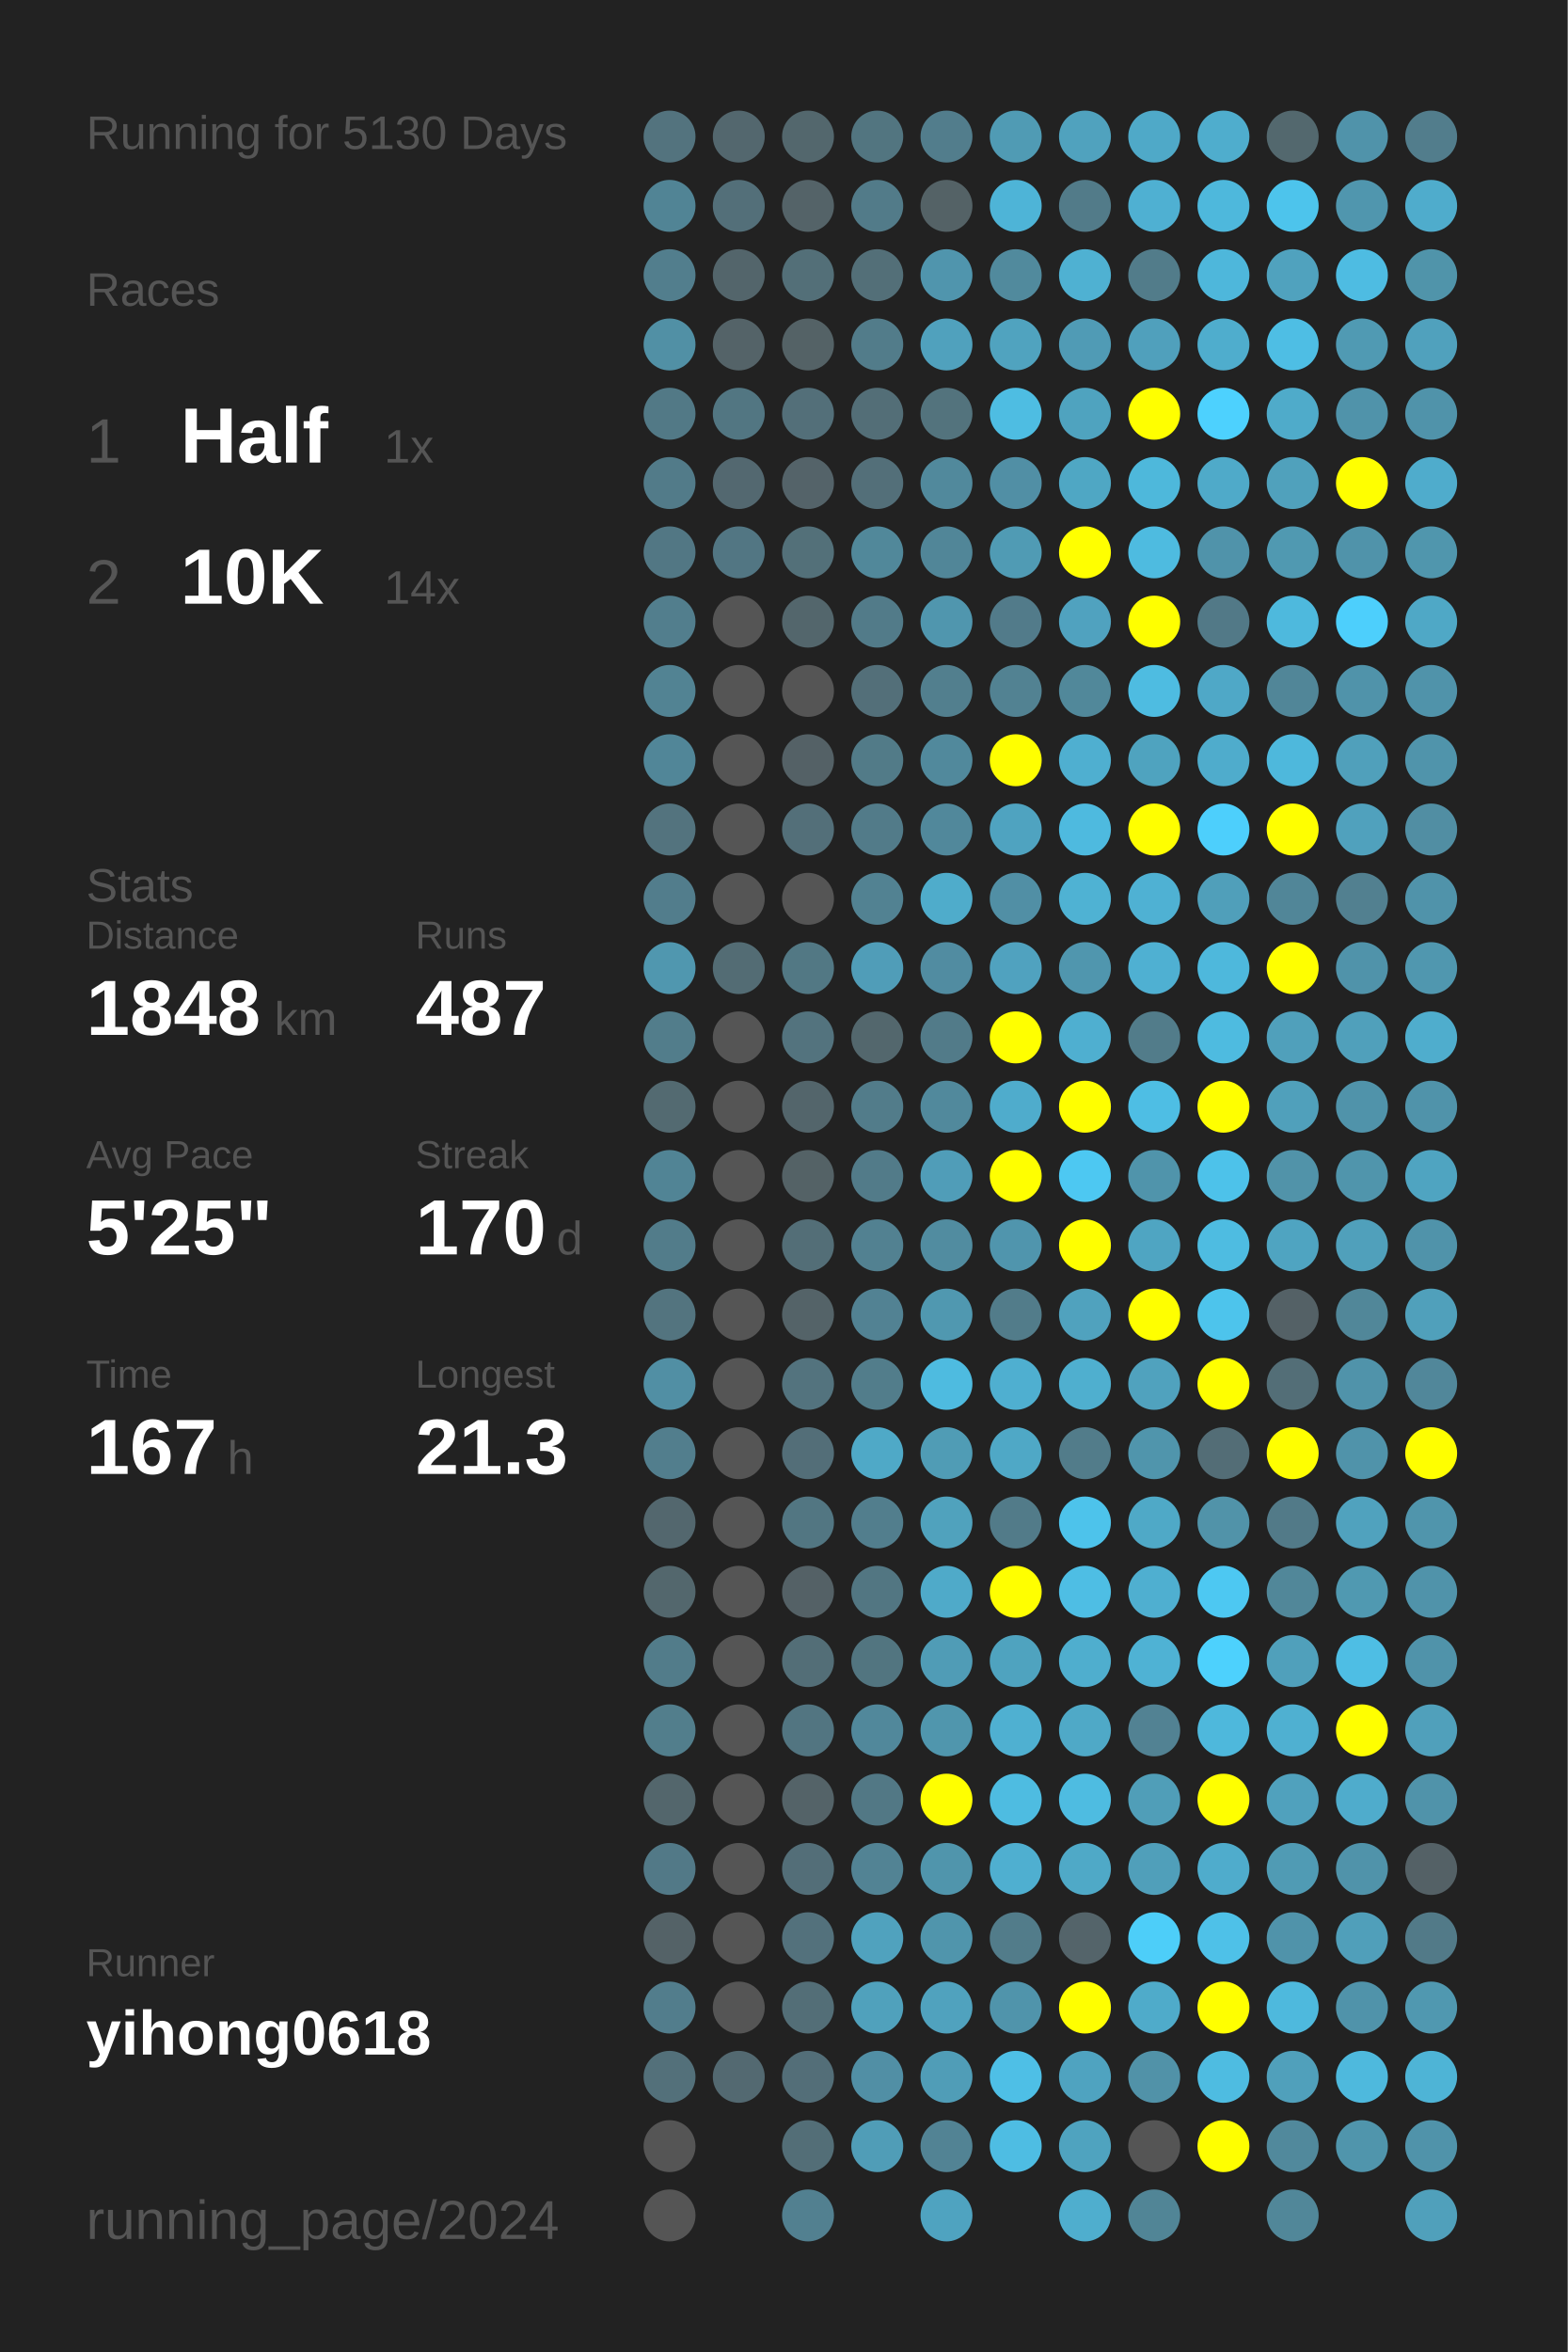
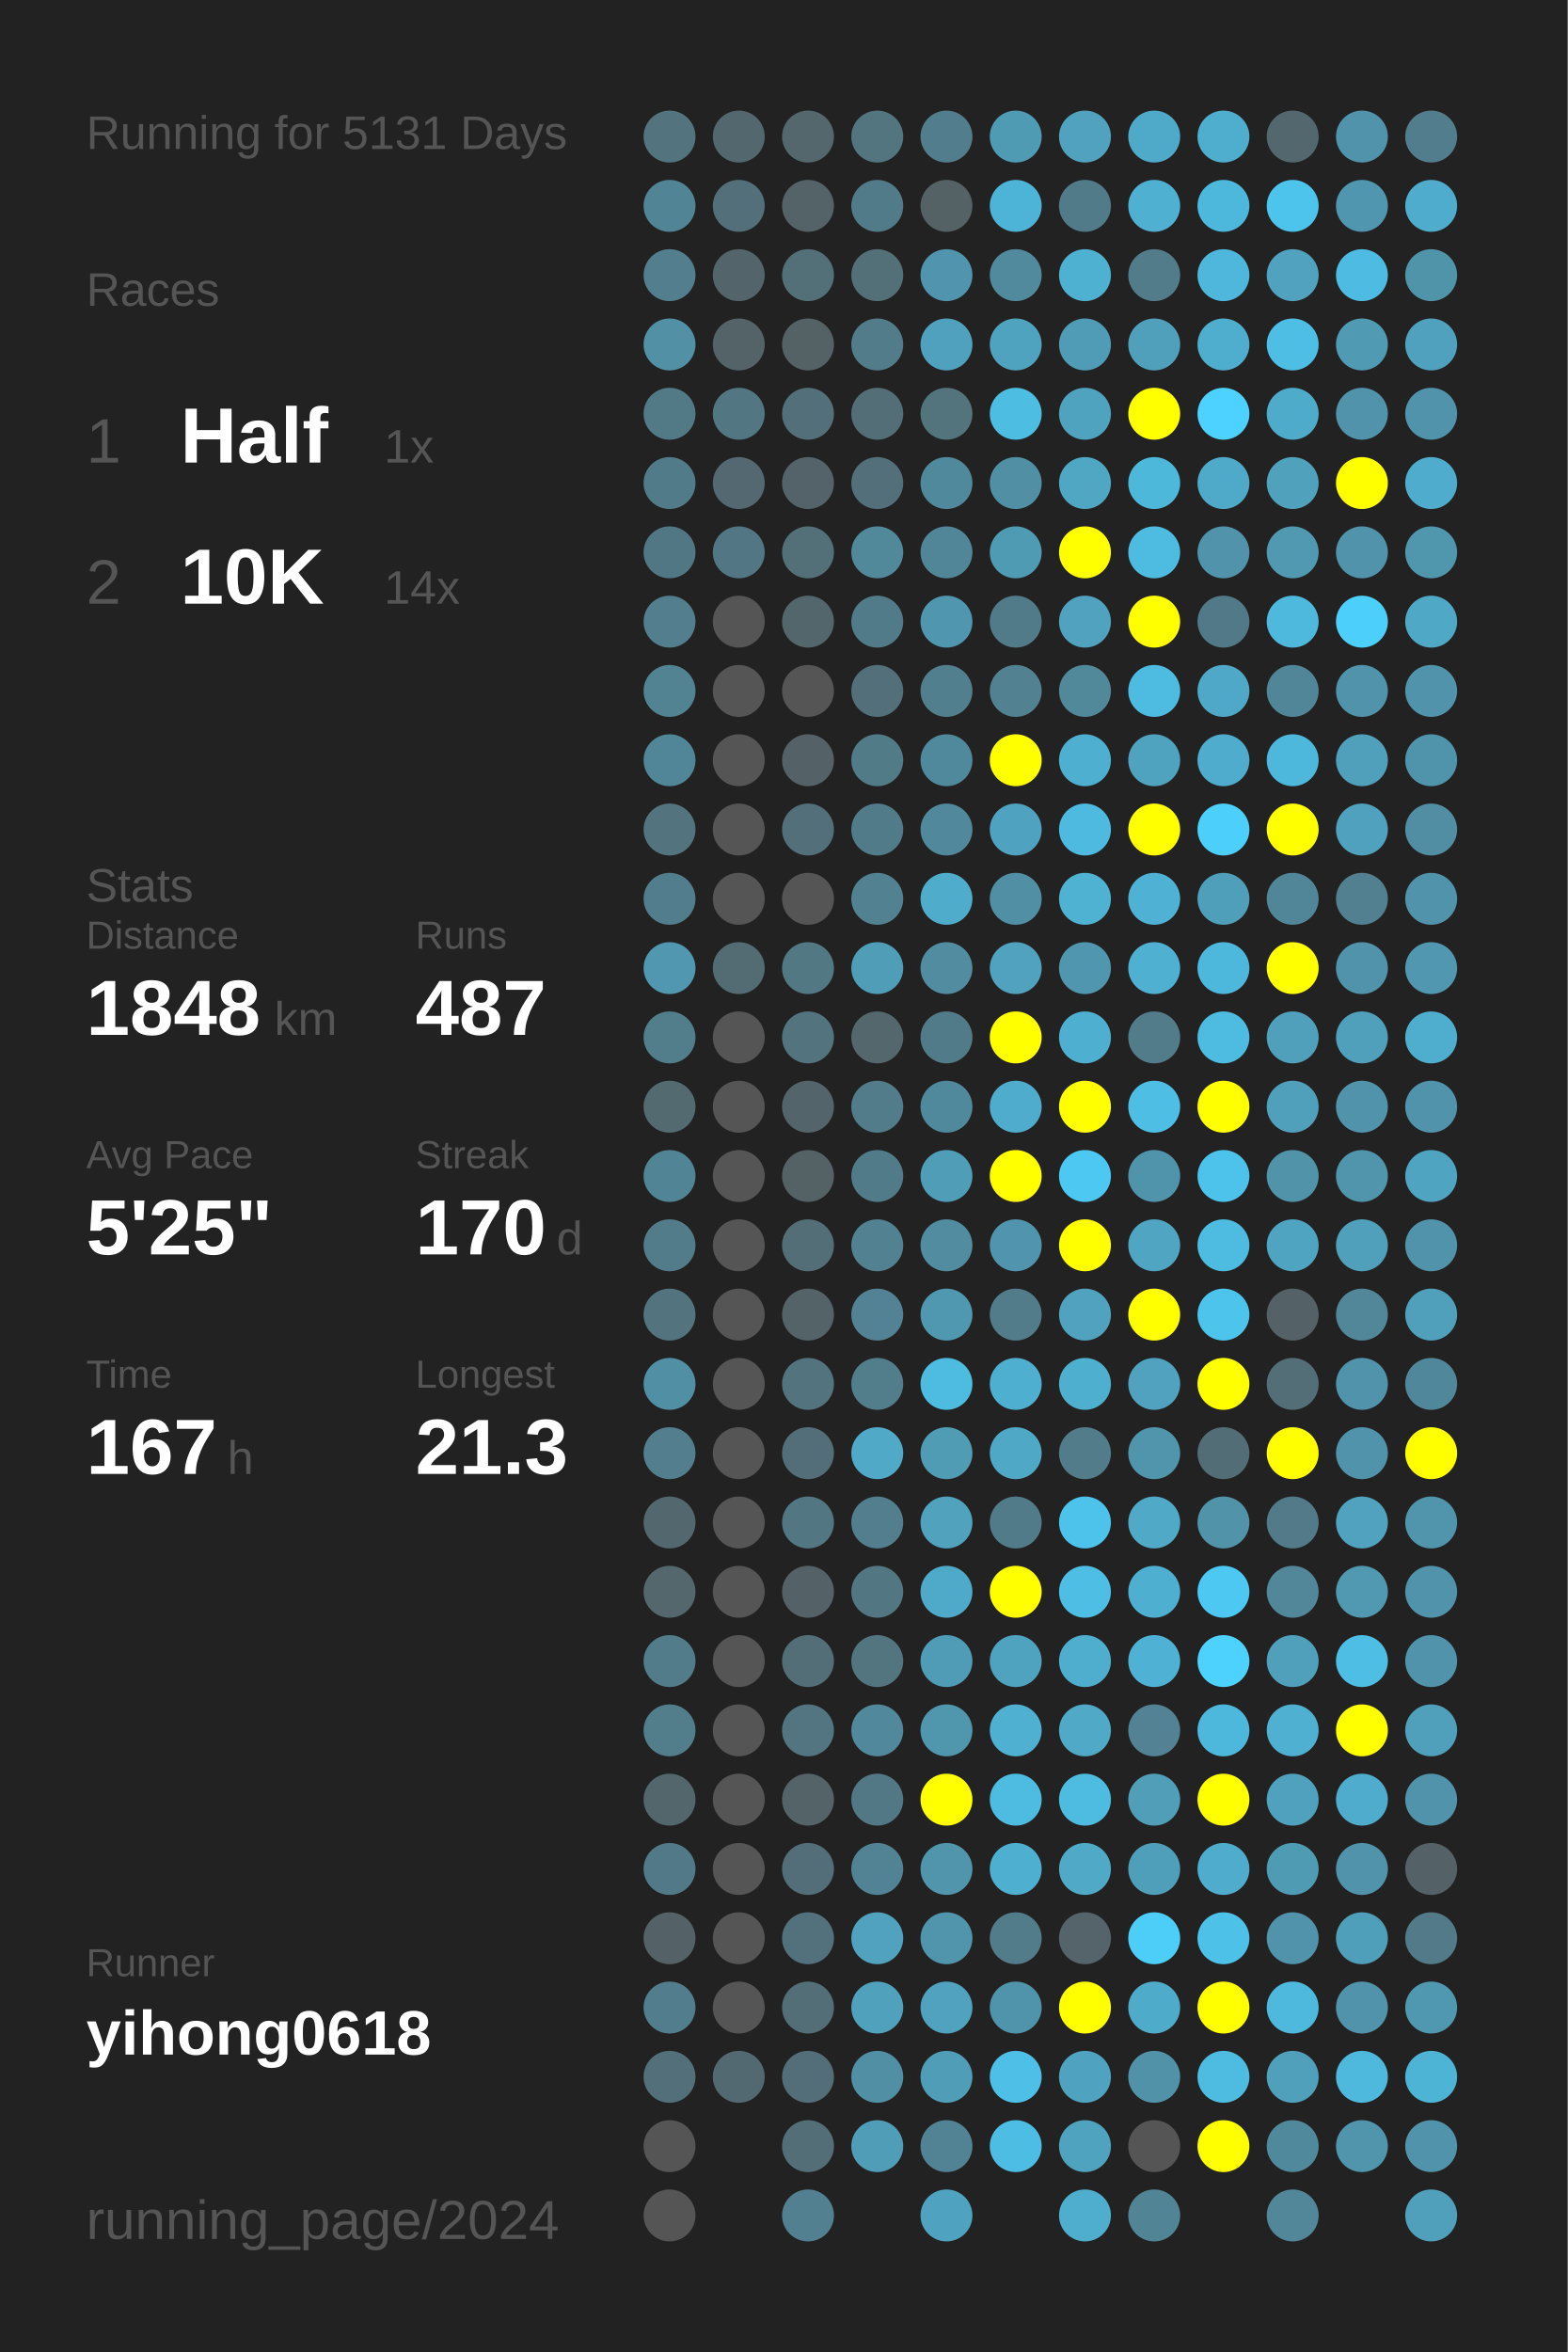
<svg xmlns="http://www.w3.org/2000/svg" baseProfile="full" height="300mm" version="1.1" viewBox="0,0,200,300" width="200mm">
  <defs />
  <rect fill="#222222" height="300" width="200" x="0" y="0" />
-   <text fill="#555555" style="font-size:6px; font-family:Arial;" x="11" y="19">Running for 5130 Days</text>
+   <text fill="#555555" style="font-size:6px; font-family:Arial;" x="11" y="19">Running for 5131 Days</text>
  <text fill="#555555" style="font-size:6px; font-family:Arial;" x="11" y="39">Races</text>
  <text fill="#555555" style="font-size:8px; font-family:Arial;" x="11" y="59">1</text>
  <text fill="#FFFFFF" style="font-size:10px; font-family:Arial; font-weight:bold;" x="23" y="59">Half</text>
  <text fill="#555555" style="font-size:6px; font-family:Arial;" x="49" y="59">1x</text>
  <text fill="#555555" style="font-size:8px; font-family:Arial;" x="11" y="77">2</text>
  <text fill="#FFFFFF" style="font-size:10px; font-family:Arial; font-weight:bold;" x="23" y="77">10K</text>
  <text fill="#555555" style="font-size:6px; font-family:Arial;" x="49" y="77">14x</text>
  <text fill="#555555" style="font-size:6px; font-family:Arial;" x="11" y="115">Stats</text>
  <text fill="#555555" style="font-size:5px; font-family:Arial;" x="11" y="121">Distance</text>
  <text fill="#FFFFFF" style="font-size:10px; font-family:Arial; font-weight:bold;" x="11" y="132">1848</text>
  <text fill="#555555" style="font-size:6px; font-family:Arial;" x="35" y="132">km</text>
  <text fill="#555555" style="font-size:5px; font-family:Arial;" x="53" y="121">Runs</text>
  <text fill="#FFFFFF" style="font-size:10px; font-family:Arial; font-weight:bold;" x="53" y="132">487</text>
  <text fill="#555555" style="font-size:5px; font-family:Arial;" x="11" y="149">Avg Pace</text>
  <text fill="#FFFFFF" style="font-size:10px; font-family:Arial; font-weight:bold;" x="11" y="160">5'25"</text>
  <text fill="#555555" style="font-size:5px; font-family:Arial;" x="53" y="149">Streak</text>
  <text fill="#FFFFFF" style="font-size:10px; font-family:Arial; font-weight:bold;" x="53" y="160">170</text>
  <text fill="#555555" style="font-size:6px; font-family:Arial;" x="71" y="160">d</text>
  <text fill="#555555" style="font-size:5px; font-family:Arial;" x="11" y="177">Time</text>
  <text fill="#FFFFFF" style="font-size:10px; font-family:Arial; font-weight:bold;" x="11" y="188">167</text>
  <text fill="#555555" style="font-size:6px; font-family:Arial;" x="29" y="188">h</text>
  <text fill="#555555" style="font-size:5px; font-family:Arial;" x="53" y="177">Longest</text>
  <text fill="#FFFFFF" style="font-size:10px; font-family:Arial; font-weight:bold;" x="53" y="188">21.3</text>
  <text fill="#555555" style="font-size:5px; font-family:Arial;" x="11" y="252.065">Runner</text>
  <text fill="#FFFFFF" style="font-size:8px; font-family:Arial; font-weight:bold;" x="11" y="262.065">yihong0618</text>
  <text fill="#555555" style="font-size:7px; font-family:Arial;" x="11" y="285.581">running_page/2024</text>
  <circle cx="85.417" cy="17.419" fill="#53737e" r="3.312" />
  <circle cx="85.417" cy="26.258" fill="#518495" r="3.312" />
  <circle cx="85.417" cy="35.097" fill="#527e8d" r="3.312" />
  <circle cx="85.417" cy="43.935" fill="#5190a5" r="3.312" />
  <circle cx="85.417" cy="52.774" fill="#527986" r="3.312" />
  <circle cx="85.417" cy="61.613" fill="#527b89" r="3.312" />
  <circle cx="85.417" cy="70.452" fill="#527784" r="3.312" />
  <circle cx="85.417" cy="79.29" fill="#527e8d" r="3.312" />
  <circle cx="85.417" cy="88.129" fill="#528393" r="3.312" />
  <circle cx="85.417" cy="96.968" fill="#518698" r="3.312" />
  <circle cx="85.417" cy="105.806" fill="#53737e" r="3.312" />
  <circle cx="85.417" cy="114.645" fill="#527d8c" r="3.312" />
  <circle cx="85.417" cy="123.484" fill="#5097af" r="3.312" />
  <circle cx="85.417" cy="132.323" fill="#527d8b" r="3.312" />
  <circle cx="85.417" cy="141.161" fill="#536a71" r="3.312" />
  <circle cx="85.417" cy="150" fill="#518495" r="3.312" />
  <circle cx="85.417" cy="158.839" fill="#527c8a" r="3.312" />
  <circle cx="85.417" cy="167.677" fill="#53747f" r="3.312" />
  <circle cx="85.417" cy="176.516" fill="#518fa4" r="3.312" />
  <circle cx="85.417" cy="185.355" fill="#527e8d" r="3.312" />
  <circle cx="85.417" cy="194.194" fill="#53676e" r="3.312" />
  <circle cx="85.417" cy="203.032" fill="#53676d" r="3.312" />
  <circle cx="85.417" cy="211.871" fill="#527c8a" r="3.312" />
  <circle cx="85.417" cy="220.71" fill="#527e8c" r="3.312" />
  <circle cx="85.417" cy="229.548" fill="#53666c" r="3.312" />
  <circle cx="85.417" cy="238.387" fill="#527987" r="3.312" />
  <circle cx="85.417" cy="247.226" fill="#546267" r="3.312" />
  <circle cx="85.417" cy="256.065" fill="#527d8c" r="3.312" />
  <circle cx="85.417" cy="264.903" fill="#53707a" r="3.312" />
  <circle cx="85.417" cy="273.742" fill="#555555" r="3.312" />
  <circle cx="85.417" cy="282.581" fill="#555555" r="3.312" />
  <circle cx="94.25" cy="17.419" fill="#53676e" r="3.312" />
  <circle cx="94.25" cy="26.258" fill="#536f79" r="3.312" />
  <circle cx="94.25" cy="35.097" fill="#53656b" r="3.312" />
  <circle cx="94.25" cy="43.935" fill="#546368" r="3.312" />
  <circle cx="94.25" cy="52.774" fill="#527682" r="3.312" />
  <circle cx="94.25" cy="61.613" fill="#536870" r="3.312" />
  <circle cx="94.25" cy="70.452" fill="#527683" r="3.312" />
  <circle cx="94.25" cy="79.29" fill="#555555" r="3.312" />
  <circle cx="94.25" cy="88.129" fill="#555555" r="3.312" />
  <circle cx="94.25" cy="96.968" fill="#555555" r="3.312" />
  <circle cx="94.25" cy="105.806" fill="#555555" r="3.312" />
  <circle cx="94.25" cy="114.645" fill="#555555" r="3.312" />
  <circle cx="94.25" cy="123.484" fill="#536c74" r="3.312" />
  <circle cx="94.25" cy="132.323" fill="#555555" r="3.312" />
  <circle cx="94.25" cy="141.161" fill="#555555" r="3.312" />
  <circle cx="94.25" cy="150" fill="#555555" r="3.312" />
  <circle cx="94.25" cy="158.839" fill="#555555" r="3.312" />
  <circle cx="94.25" cy="167.677" fill="#555555" r="3.312" />
  <circle cx="94.25" cy="176.516" fill="#555555" r="3.312" />
  <circle cx="94.25" cy="185.355" fill="#555555" r="3.312" />
  <circle cx="94.25" cy="194.194" fill="#555555" r="3.312" />
  <circle cx="94.25" cy="203.032" fill="#555555" r="3.312" />
  <circle cx="94.25" cy="211.871" fill="#555555" r="3.312" />
  <circle cx="94.25" cy="220.71" fill="#555555" r="3.312" />
  <circle cx="94.25" cy="229.548" fill="#555555" r="3.312" />
  <circle cx="94.25" cy="238.387" fill="#555555" r="3.312" />
  <circle cx="94.25" cy="247.226" fill="#555555" r="3.312" />
  <circle cx="94.25" cy="256.065" fill="#555555" r="3.312" />
  <circle cx="94.25" cy="264.903" fill="#536971" r="3.312" />
  <circle cx="103.083" cy="17.419" fill="#53676d" r="3.312" />
  <circle cx="103.083" cy="26.258" fill="#546368" r="3.312" />
  <circle cx="103.083" cy="35.097" fill="#536f78" r="3.312" />
  <circle cx="103.083" cy="43.935" fill="#546266" r="3.312" />
  <circle cx="103.083" cy="52.774" fill="#536f79" r="3.312" />
  <circle cx="103.083" cy="61.613" fill="#546369" r="3.312" />
  <circle cx="103.083" cy="70.452" fill="#537079" r="3.312" />
  <circle cx="103.083" cy="79.29" fill="#53666c" r="3.312" />
  <circle cx="103.083" cy="88.129" fill="#555555" r="3.312" />
  <circle cx="103.083" cy="96.968" fill="#546166" r="3.312" />
  <circle cx="103.083" cy="105.806" fill="#536f79" r="3.312" />
  <circle cx="103.083" cy="114.645" fill="#555555" r="3.312" />
  <circle cx="103.083" cy="123.484" fill="#527884" r="3.312" />
  <circle cx="103.083" cy="132.323" fill="#53737e" r="3.312" />
  <circle cx="103.083" cy="141.161" fill="#53656b" r="3.312" />
  <circle cx="103.083" cy="150" fill="#546266" r="3.312" />
  <circle cx="103.083" cy="158.839" fill="#536e77" r="3.312" />
  <circle cx="103.083" cy="167.677" fill="#546368" r="3.312" />
  <circle cx="103.083" cy="176.516" fill="#53737e" r="3.312" />
  <circle cx="103.083" cy="185.355" fill="#536e78" r="3.312" />
  <circle cx="103.083" cy="194.194" fill="#527682" r="3.312" />
  <circle cx="103.083" cy="203.032" fill="#546166" r="3.312" />
  <circle cx="103.083" cy="211.871" fill="#536e77" r="3.312" />
  <circle cx="103.083" cy="220.71" fill="#527581" r="3.312" />
  <circle cx="103.083" cy="229.548" fill="#546368" r="3.312" />
  <circle cx="103.083" cy="238.387" fill="#536e78" r="3.312" />
  <circle cx="103.083" cy="247.226" fill="#53717c" r="3.312" />
  <circle cx="103.083" cy="256.065" fill="#536e77" r="3.312" />
  <circle cx="103.083" cy="264.903" fill="#536e78" r="3.312" />
  <circle cx="103.083" cy="273.742" fill="#536e77" r="3.312" />
  <circle cx="103.083" cy="282.581" fill="#528090" r="3.312" />
  <circle cx="111.917" cy="17.419" fill="#527580" r="3.312" />
  <circle cx="111.917" cy="26.258" fill="#527b89" r="3.312" />
  <circle cx="111.917" cy="35.097" fill="#536f78" r="3.312" />
  <circle cx="111.917" cy="43.935" fill="#527c8a" r="3.312" />
  <circle cx="111.917" cy="52.774" fill="#536e77" r="3.312" />
  <circle cx="111.917" cy="61.613" fill="#536f79" r="3.312" />
  <circle cx="111.917" cy="70.452" fill="#51889a" r="3.312" />
  <circle cx="111.917" cy="79.29" fill="#527b89" r="3.312" />
  <circle cx="111.917" cy="88.129" fill="#536f79" r="3.312" />
  <circle cx="111.917" cy="96.968" fill="#527b88" r="3.312" />
  <circle cx="111.917" cy="105.806" fill="#527b89" r="3.312" />
  <circle cx="111.917" cy="114.645" fill="#528292" r="3.312" />
  <circle cx="111.917" cy="123.484" fill="#509db8" r="3.312" />
  <circle cx="111.917" cy="132.323" fill="#53676d" r="3.312" />
  <circle cx="111.917" cy="141.161" fill="#527c8a" r="3.312" />
  <circle cx="111.917" cy="150" fill="#527b89" r="3.312" />
  <circle cx="111.917" cy="158.839" fill="#528191" r="3.312" />
  <circle cx="111.917" cy="167.677" fill="#528293" r="3.312" />
  <circle cx="111.917" cy="176.516" fill="#527d8b" r="3.312" />
  <circle cx="111.917" cy="185.355" fill="#4fa9c7" r="3.312" />
  <circle cx="111.917" cy="194.194" fill="#527e8d" r="3.312" />
  <circle cx="111.917" cy="203.032" fill="#527682" r="3.312" />
  <circle cx="111.917" cy="211.871" fill="#527580" r="3.312" />
  <circle cx="111.917" cy="220.71" fill="#51889b" r="3.312" />
  <circle cx="111.917" cy="229.548" fill="#527885" r="3.312" />
  <circle cx="111.917" cy="238.387" fill="#528394" r="3.312" />
  <circle cx="111.917" cy="247.226" fill="#50a2be" r="3.312" />
  <circle cx="111.917" cy="256.065" fill="#50a1bc" r="3.312" />
  <circle cx="111.917" cy="264.903" fill="#518fa5" r="3.312" />
  <circle cx="111.917" cy="273.742" fill="#509db7" r="3.312" />
  <circle cx="120.75" cy="17.419" fill="#527d8c" r="3.312" />
  <circle cx="120.75" cy="26.258" fill="#546266" r="3.312" />
  <circle cx="120.75" cy="35.097" fill="#5095ad" r="3.312" />
  <circle cx="120.75" cy="43.935" fill="#50a1bd" r="3.312" />
  <circle cx="120.75" cy="52.774" fill="#53737d" r="3.312" />
  <circle cx="120.75" cy="61.613" fill="#51899c" r="3.312" />
  <circle cx="120.75" cy="70.452" fill="#518698" r="3.312" />
  <circle cx="120.75" cy="79.29" fill="#5096ae" r="3.312" />
  <circle cx="120.75" cy="88.129" fill="#527f8e" r="3.312" />
  <circle cx="120.75" cy="96.968" fill="#51899c" r="3.312" />
  <circle cx="120.75" cy="105.806" fill="#51889b" r="3.312" />
  <circle cx="120.75" cy="114.645" fill="#4faccb" r="3.312" />
  <circle cx="120.75" cy="123.484" fill="#518ca1" r="3.312" />
  <circle cx="120.75" cy="132.323" fill="#527b89" r="3.312" />
  <circle cx="120.75" cy="141.161" fill="#51899c" r="3.312" />
  <circle cx="120.75" cy="150" fill="#509db8" r="3.312" />
  <circle cx="120.75" cy="158.839" fill="#518ca0" r="3.312" />
  <circle cx="120.75" cy="167.677" fill="#5098b0" r="3.312" />
  <circle cx="120.75" cy="176.516" fill="#4ebbe0" r="3.312" />
  <circle cx="120.75" cy="185.355" fill="#509cb5" r="3.312" />
  <circle cx="120.75" cy="194.194" fill="#50a2bd" r="3.312" />
  <circle cx="120.75" cy="203.032" fill="#4faac9" r="3.312" />
  <circle cx="120.75" cy="211.871" fill="#509cb6" r="3.312" />
  <circle cx="120.75" cy="220.71" fill="#5096ad" r="3.312" />
  <circle cx="120.75" cy="229.548" fill="#FFFF00" r="3.312" />
  <circle cx="120.75" cy="238.387" fill="#5095ac" r="3.312" />
  <circle cx="120.75" cy="247.226" fill="#5095ac" r="3.312" />
  <circle cx="120.75" cy="256.065" fill="#50a2be" r="3.312" />
  <circle cx="120.75" cy="264.903" fill="#509db7" r="3.312" />
  <circle cx="120.75" cy="273.742" fill="#528394" r="3.312" />
  <circle cx="120.75" cy="282.581" fill="#4fa3c0" r="3.312" />
  <circle cx="129.583" cy="17.419" fill="#509bb4" r="3.312" />
  <circle cx="129.583" cy="26.258" fill="#4eb4d7" r="3.312" />
  <circle cx="129.583" cy="35.097" fill="#518a9d" r="3.312" />
  <circle cx="129.583" cy="43.935" fill="#50a3bf" r="3.312" />
  <circle cx="129.583" cy="52.774" fill="#4ebde2" r="3.312" />
  <circle cx="129.583" cy="61.613" fill="#518fa5" r="3.312" />
  <circle cx="129.583" cy="70.452" fill="#509bb4" r="3.312" />
  <circle cx="129.583" cy="79.29" fill="#527b8a" r="3.312" />
  <circle cx="129.583" cy="88.129" fill="#528292" r="3.312" />
  <circle cx="129.583" cy="96.968" fill="#FFFF00" r="3.312" />
  <circle cx="129.583" cy="105.806" fill="#4fa3c0" r="3.312" />
  <circle cx="129.583" cy="114.645" fill="#518fa5" r="3.312" />
  <circle cx="129.583" cy="123.484" fill="#50a2bf" r="3.312" />
  <circle cx="129.583" cy="132.323" fill="#FFFF00" r="3.312" />
  <circle cx="129.583" cy="141.161" fill="#4faccc" r="3.312" />
  <circle cx="129.583" cy="150" fill="#FFFF00" r="3.312" />
  <circle cx="129.583" cy="158.839" fill="#5095ad" r="3.312" />
  <circle cx="129.583" cy="167.677" fill="#527c8a" r="3.312" />
  <circle cx="129.583" cy="176.516" fill="#4fafd0" r="3.312" />
  <circle cx="129.583" cy="185.355" fill="#4fa8c6" r="3.312" />
  <circle cx="129.583" cy="194.194" fill="#527b89" r="3.312" />
  <circle cx="129.583" cy="203.032" fill="#FFFF00" r="3.312" />
  <circle cx="129.583" cy="211.871" fill="#4fa3bf" r="3.312" />
  <circle cx="129.583" cy="220.71" fill="#4fb0d1" r="3.312" />
  <circle cx="129.583" cy="229.548" fill="#4ebce1" r="3.312" />
  <circle cx="129.583" cy="238.387" fill="#4fafd0" r="3.312" />
  <circle cx="129.583" cy="247.226" fill="#527c8a" r="3.312" />
  <circle cx="129.583" cy="256.065" fill="#5094ab" r="3.312" />
  <circle cx="129.583" cy="264.903" fill="#4ebfe6" r="3.312" />
  <circle cx="129.583" cy="273.742" fill="#4ebde3" r="3.312" />
  <circle cx="138.417" cy="17.419" fill="#50a2be" r="3.312" />
  <circle cx="138.417" cy="26.258" fill="#527b89" r="3.312" />
  <circle cx="138.417" cy="35.097" fill="#4fb1d2" r="3.312" />
  <circle cx="138.417" cy="43.935" fill="#509bb5" r="3.312" />
  <circle cx="138.417" cy="52.774" fill="#4fa3bf" r="3.312" />
  <circle cx="138.417" cy="61.613" fill="#4fa7c4" r="3.312" />
  <circle cx="138.417" cy="70.452" fill="#FFFF00" r="3.312" />
  <circle cx="138.417" cy="79.29" fill="#50a2bf" r="3.312" />
  <circle cx="138.417" cy="88.129" fill="#51889a" r="3.312" />
  <circle cx="138.417" cy="96.968" fill="#4fafd0" r="3.312" />
  <circle cx="138.417" cy="105.806" fill="#4ebadf" r="3.312" />
  <circle cx="138.417" cy="114.645" fill="#4fb2d3" r="3.312" />
  <circle cx="138.417" cy="123.484" fill="#5096ae" r="3.312" />
  <circle cx="138.417" cy="132.323" fill="#4fafd0" r="3.312" />
  <circle cx="138.417" cy="141.161" fill="#FFFF00" r="3.312" />
  <circle cx="138.417" cy="150" fill="#4dc8f2" r="3.312" />
  <circle cx="138.417" cy="158.839" fill="#FFFF00" r="3.312" />
  <circle cx="138.417" cy="167.677" fill="#50a2be" r="3.312" />
  <circle cx="138.417" cy="176.516" fill="#4fafcf" r="3.312" />
  <circle cx="138.417" cy="185.355" fill="#527c8a" r="3.312" />
  <circle cx="138.417" cy="194.194" fill="#4dc3eb" r="3.312" />
  <circle cx="138.417" cy="203.032" fill="#4ebee4" r="3.312" />
  <circle cx="138.417" cy="211.871" fill="#4faece" r="3.312" />
  <circle cx="138.417" cy="220.71" fill="#4fa9c7" r="3.312" />
  <circle cx="138.417" cy="229.548" fill="#4ebce1" r="3.312" />
  <circle cx="138.417" cy="238.387" fill="#4fa9c7" r="3.312" />
  <circle cx="138.417" cy="247.226" fill="#54646a" r="3.312" />
  <circle cx="138.417" cy="256.065" fill="#FFFF00" r="3.312" />
  <circle cx="138.417" cy="264.903" fill="#4fa3c0" r="3.312" />
  <circle cx="138.417" cy="273.742" fill="#4fa3bf" r="3.312" />
  <circle cx="138.417" cy="282.581" fill="#4faece" r="3.312" />
  <circle cx="147.25" cy="17.419" fill="#4fa9c8" r="3.312" />
  <circle cx="147.25" cy="26.258" fill="#4fb0d2" r="3.312" />
  <circle cx="147.25" cy="35.097" fill="#527c8a" r="3.312" />
  <circle cx="147.25" cy="43.935" fill="#50a0bc" r="3.312" />
  <circle cx="147.25" cy="52.774" fill="#FFFF00" r="3.312" />
  <circle cx="147.25" cy="61.613" fill="#4eb8db" r="3.312" />
  <circle cx="147.25" cy="70.452" fill="#4ebbe0" r="3.312" />
  <circle cx="147.25" cy="79.29" fill="#FFFF00" r="3.312" />
  <circle cx="147.25" cy="88.129" fill="#4ebce1" r="3.312" />
  <circle cx="147.25" cy="96.968" fill="#4fa3bf" r="3.312" />
  <circle cx="147.25" cy="105.806" fill="#FFFF00" r="3.312" />
  <circle cx="147.25" cy="114.645" fill="#4fb1d3" r="3.312" />
  <circle cx="147.25" cy="123.484" fill="#4fb0d2" r="3.312" />
  <circle cx="147.25" cy="132.323" fill="#527c8a" r="3.312" />
  <circle cx="147.25" cy="141.161" fill="#4ebee4" r="3.312" />
  <circle cx="147.25" cy="150" fill="#5094ab" r="3.312" />
  <circle cx="147.25" cy="158.839" fill="#4fa5c2" r="3.312" />
  <circle cx="147.25" cy="167.677" fill="#FFFF00" r="3.312" />
  <circle cx="147.25" cy="176.516" fill="#50a2be" r="3.312" />
  <circle cx="147.25" cy="185.355" fill="#5095ac" r="3.312" />
  <circle cx="147.25" cy="194.194" fill="#4fa9c7" r="3.312" />
  <circle cx="147.25" cy="203.032" fill="#4fafd0" r="3.312" />
  <circle cx="147.25" cy="211.871" fill="#4fb2d4" r="3.312" />
  <circle cx="147.25" cy="220.71" fill="#528293" r="3.312" />
  <circle cx="147.25" cy="229.548" fill="#509eb8" r="3.312" />
  <circle cx="147.25" cy="238.387" fill="#509fba" r="3.312" />
  <circle cx="147.25" cy="247.226" fill="#4dcef9" r="3.312" />
  <circle cx="147.25" cy="256.065" fill="#4fabca" r="3.312" />
  <circle cx="147.25" cy="264.903" fill="#5192a8" r="3.312" />
  <circle cx="147.25" cy="273.742" fill="#555555" r="3.312" />
  <circle cx="147.25" cy="282.581" fill="#518596" r="3.312" />
  <circle cx="156.083" cy="17.419" fill="#4fadcd" r="3.312" />
  <circle cx="156.083" cy="26.258" fill="#4eb8dc" r="3.312" />
  <circle cx="156.083" cy="35.097" fill="#4eb7db" r="3.312" />
  <circle cx="156.083" cy="43.935" fill="#4fadcd" r="3.312" />
  <circle cx="156.083" cy="52.774" fill="#4dd1fe" r="3.312" />
  <circle cx="156.083" cy="61.613" fill="#4faac9" r="3.312" />
  <circle cx="156.083" cy="70.452" fill="#5093aa" r="3.312" />
  <circle cx="156.083" cy="79.29" fill="#527987" r="3.312" />
  <circle cx="156.083" cy="88.129" fill="#4fa8c7" r="3.312" />
  <circle cx="156.083" cy="96.968" fill="#4faccc" r="3.312" />
  <circle cx="156.083" cy="105.806" fill="#4dcffc" r="3.312" />
  <circle cx="156.083" cy="114.645" fill="#509fba" r="3.312" />
  <circle cx="156.083" cy="123.484" fill="#4eb8dc" r="3.312" />
  <circle cx="156.083" cy="132.323" fill="#4ebbe0" r="3.312" />
  <circle cx="156.083" cy="141.161" fill="#FFFF00" r="3.312" />
  <circle cx="156.083" cy="150" fill="#4dc2ea" r="3.312" />
  <circle cx="156.083" cy="158.839" fill="#4ebce1" r="3.312" />
  <circle cx="156.083" cy="167.677" fill="#4dc4ec" r="3.312" />
  <circle cx="156.083" cy="176.516" fill="#FFFF00" r="3.312" />
  <circle cx="156.083" cy="185.355" fill="#536d76" r="3.312" />
  <circle cx="156.083" cy="194.194" fill="#5193a9" r="3.312" />
  <circle cx="156.083" cy="203.032" fill="#4dc8f2" r="3.312" />
  <circle cx="156.083" cy="211.871" fill="#4dd1fd" r="3.312" />
  <circle cx="156.083" cy="220.71" fill="#4eb8dc" r="3.312" />
  <circle cx="156.083" cy="229.548" fill="#FFFF00" r="3.312" />
  <circle cx="156.083" cy="238.387" fill="#4faccc" r="3.312" />
  <circle cx="156.083" cy="247.226" fill="#4ec1e8" r="3.312" />
  <circle cx="156.083" cy="256.065" fill="#FFFF00" r="3.312" />
  <circle cx="156.083" cy="264.903" fill="#4ebce1" r="3.312" />
  <circle cx="156.083" cy="273.742" fill="#FFFF00" r="3.312" />
  <circle cx="164.917" cy="17.419" fill="#53686e" r="3.312" />
  <circle cx="164.917" cy="26.258" fill="#4dc4ec" r="3.312" />
  <circle cx="164.917" cy="35.097" fill="#50a2be" r="3.312" />
  <circle cx="164.917" cy="43.935" fill="#4ebee4" r="3.312" />
  <circle cx="164.917" cy="52.774" fill="#4fabca" r="3.312" />
  <circle cx="164.917" cy="61.613" fill="#50a1bc" r="3.312" />
  <circle cx="164.917" cy="70.452" fill="#5099b1" r="3.312" />
  <circle cx="164.917" cy="79.29" fill="#4eb9dd" r="3.312" />
  <circle cx="164.917" cy="88.129" fill="#518698" r="3.312" />
  <circle cx="164.917" cy="96.968" fill="#4eb8dc" r="3.312" />
  <circle cx="164.917" cy="105.806" fill="#FFFF00" r="3.312" />
  <circle cx="164.917" cy="114.645" fill="#518698" r="3.312" />
  <circle cx="164.917" cy="123.484" fill="#FFFF00" r="3.312" />
  <circle cx="164.917" cy="132.323" fill="#50a0bb" r="3.312" />
  <circle cx="164.917" cy="141.161" fill="#50a0bb" r="3.312" />
  <circle cx="164.917" cy="150" fill="#5193a9" r="3.312" />
  <circle cx="164.917" cy="158.839" fill="#4fa4c1" r="3.312" />
  <circle cx="164.917" cy="167.677" fill="#546166" r="3.312" />
  <circle cx="164.917" cy="176.516" fill="#536e77" r="3.312" />
  <circle cx="164.917" cy="185.355" fill="#FFFF00" r="3.312" />
  <circle cx="164.917" cy="194.194" fill="#527a88" r="3.312" />
  <circle cx="164.917" cy="203.032" fill="#518799" r="3.312" />
  <circle cx="164.917" cy="211.871" fill="#50a0bb" r="3.312" />
  <circle cx="164.917" cy="220.71" fill="#4fb0d1" r="3.312" />
  <circle cx="164.917" cy="229.548" fill="#50a1bd" r="3.312" />
  <circle cx="164.917" cy="238.387" fill="#509bb4" r="3.312" />
  <circle cx="164.917" cy="247.226" fill="#5093aa" r="3.312" />
  <circle cx="164.917" cy="256.065" fill="#4eb9dd" r="3.312" />
  <circle cx="164.917" cy="264.903" fill="#50a0bb" r="3.312" />
  <circle cx="164.917" cy="273.742" fill="#51899c" r="3.312" />
  <circle cx="164.917" cy="282.581" fill="#518799" r="3.312" />
  <circle cx="173.75" cy="17.419" fill="#5093aa" r="3.312" />
  <circle cx="173.75" cy="26.258" fill="#5096ae" r="3.312" />
  <circle cx="173.75" cy="35.097" fill="#4ebce2" r="3.312" />
  <circle cx="173.75" cy="43.935" fill="#509ab3" r="3.312" />
  <circle cx="173.75" cy="52.774" fill="#5093aa" r="3.312" />
  <circle cx="173.75" cy="61.613" fill="#FFFF00" r="3.312" />
  <circle cx="173.75" cy="70.452" fill="#5093aa" r="3.312" />
  <circle cx="173.75" cy="79.29" fill="#4dcffc" r="3.312" />
  <circle cx="173.75" cy="88.129" fill="#5093aa" r="3.312" />
  <circle cx="173.75" cy="96.968" fill="#50a0bb" r="3.312" />
  <circle cx="173.75" cy="105.806" fill="#50a1bd" r="3.312" />
  <circle cx="173.75" cy="114.645" fill="#528090" r="3.312" />
  <circle cx="173.75" cy="123.484" fill="#5093aa" r="3.312" />
  <circle cx="173.75" cy="132.323" fill="#50a0bb" r="3.312" />
  <circle cx="173.75" cy="141.161" fill="#5093aa" r="3.312" />
  <circle cx="173.75" cy="150" fill="#5095ac" r="3.312" />
  <circle cx="173.75" cy="158.839" fill="#50a0bb" r="3.312" />
  <circle cx="173.75" cy="167.677" fill="#518799" r="3.312" />
  <circle cx="173.75" cy="176.516" fill="#5093aa" r="3.312" />
  <circle cx="173.75" cy="185.355" fill="#5093aa" r="3.312" />
  <circle cx="173.75" cy="194.194" fill="#50a2be" r="3.312" />
  <circle cx="173.75" cy="203.032" fill="#5099b1" r="3.312" />
  <circle cx="173.75" cy="211.871" fill="#4ebee4" r="3.312" />
  <circle cx="173.75" cy="220.71" fill="#FFFF00" r="3.312" />
  <circle cx="173.75" cy="229.548" fill="#4faccc" r="3.312" />
  <circle cx="173.75" cy="238.387" fill="#5093aa" r="3.312" />
  <circle cx="173.75" cy="247.226" fill="#509fba" r="3.312" />
  <circle cx="173.75" cy="256.065" fill="#5093aa" r="3.312" />
  <circle cx="173.75" cy="264.903" fill="#4eb9dd" r="3.312" />
  <circle cx="173.75" cy="273.742" fill="#5095ac" r="3.312" />
  <circle cx="182.583" cy="17.419" fill="#527d8c" r="3.312" />
  <circle cx="182.583" cy="26.258" fill="#4faccc" r="3.312" />
  <circle cx="182.583" cy="35.097" fill="#5094aa" r="3.312" />
  <circle cx="182.583" cy="43.935" fill="#50a1bd" r="3.312" />
  <circle cx="182.583" cy="52.774" fill="#5093aa" r="3.312" />
  <circle cx="182.583" cy="61.613" fill="#4faccc" r="3.312" />
  <circle cx="182.583" cy="70.452" fill="#5096ad" r="3.312" />
  <circle cx="182.583" cy="79.29" fill="#4fa8c6" r="3.312" />
  <circle cx="182.583" cy="88.129" fill="#5093aa" r="3.312" />
  <circle cx="182.583" cy="96.968" fill="#5094ab" r="3.312" />
  <circle cx="182.583" cy="105.806" fill="#518ea3" r="3.312" />
  <circle cx="182.583" cy="114.645" fill="#5093aa" r="3.312" />
  <circle cx="182.583" cy="123.484" fill="#5097af" r="3.312" />
  <circle cx="182.583" cy="132.323" fill="#4fadcd" r="3.312" />
  <circle cx="182.583" cy="141.161" fill="#5093aa" r="3.312" />
  <circle cx="182.583" cy="150" fill="#4fa4c1" r="3.312" />
  <circle cx="182.583" cy="158.839" fill="#5093aa" r="3.312" />
  <circle cx="182.583" cy="167.677" fill="#50a0bb" r="3.312" />
  <circle cx="182.583" cy="176.516" fill="#51879a" r="3.312" />
  <circle cx="182.583" cy="185.355" fill="#FFFF00" r="3.312" />
  <circle cx="182.583" cy="194.194" fill="#5095ac" r="3.312" />
  <circle cx="182.583" cy="203.032" fill="#5093aa" r="3.312" />
  <circle cx="182.583" cy="211.871" fill="#5093aa" r="3.312" />
  <circle cx="182.583" cy="220.71" fill="#50a0bb" r="3.312" />
  <circle cx="182.583" cy="229.548" fill="#5093aa" r="3.312" />
  <circle cx="182.583" cy="238.387" fill="#546166" r="3.312" />
  <circle cx="182.583" cy="247.226" fill="#527a88" r="3.312" />
  <circle cx="182.583" cy="256.065" fill="#5098b0" r="3.312" />
  <circle cx="182.583" cy="264.903" fill="#4eb4d6" r="3.312" />
  <circle cx="182.583" cy="273.742" fill="#5093aa" r="3.312" />
  <circle cx="182.583" cy="282.581" fill="#50a0bb" r="3.312" />
</svg>
